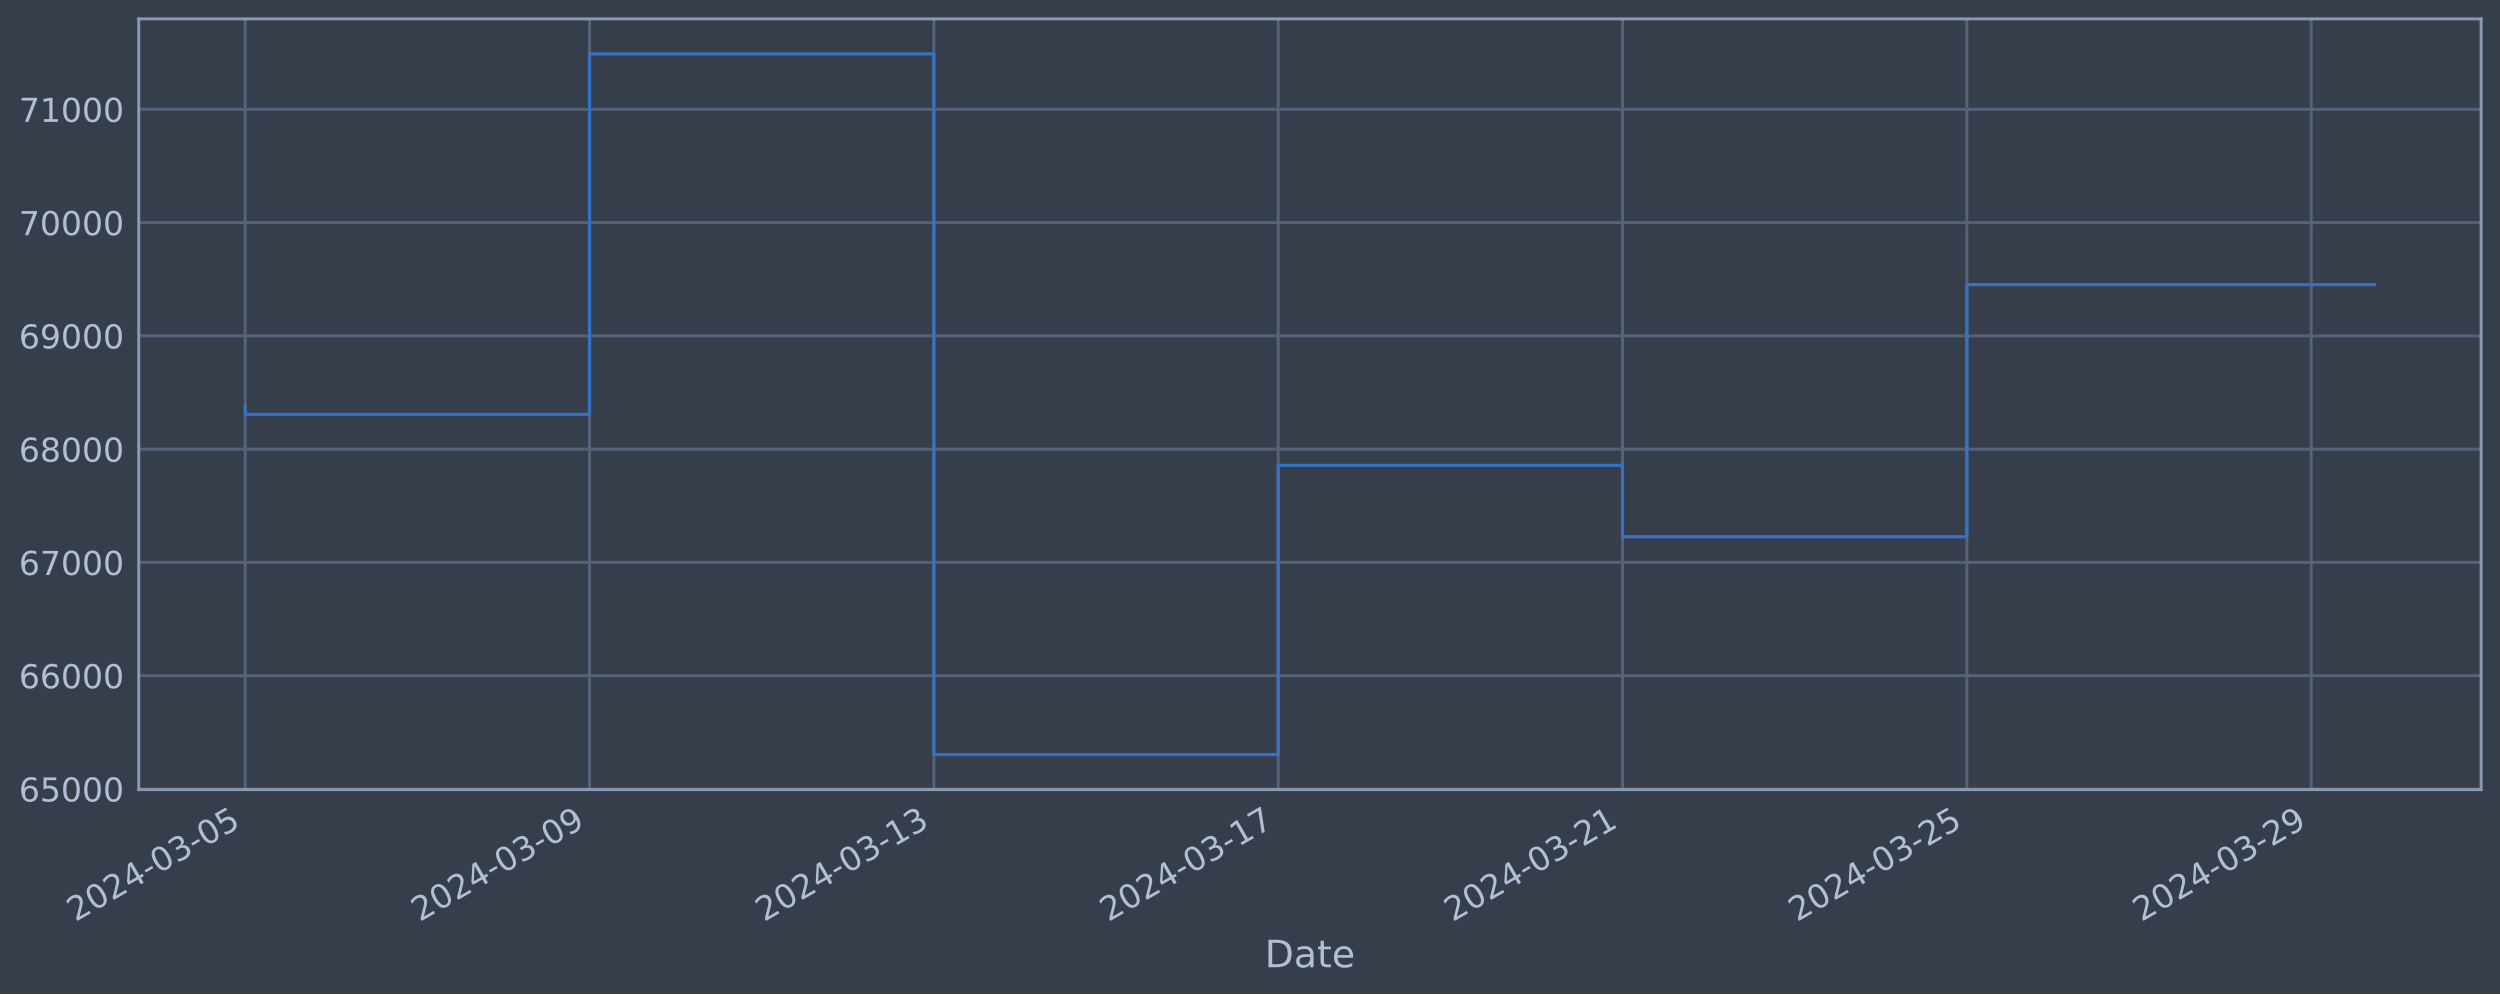
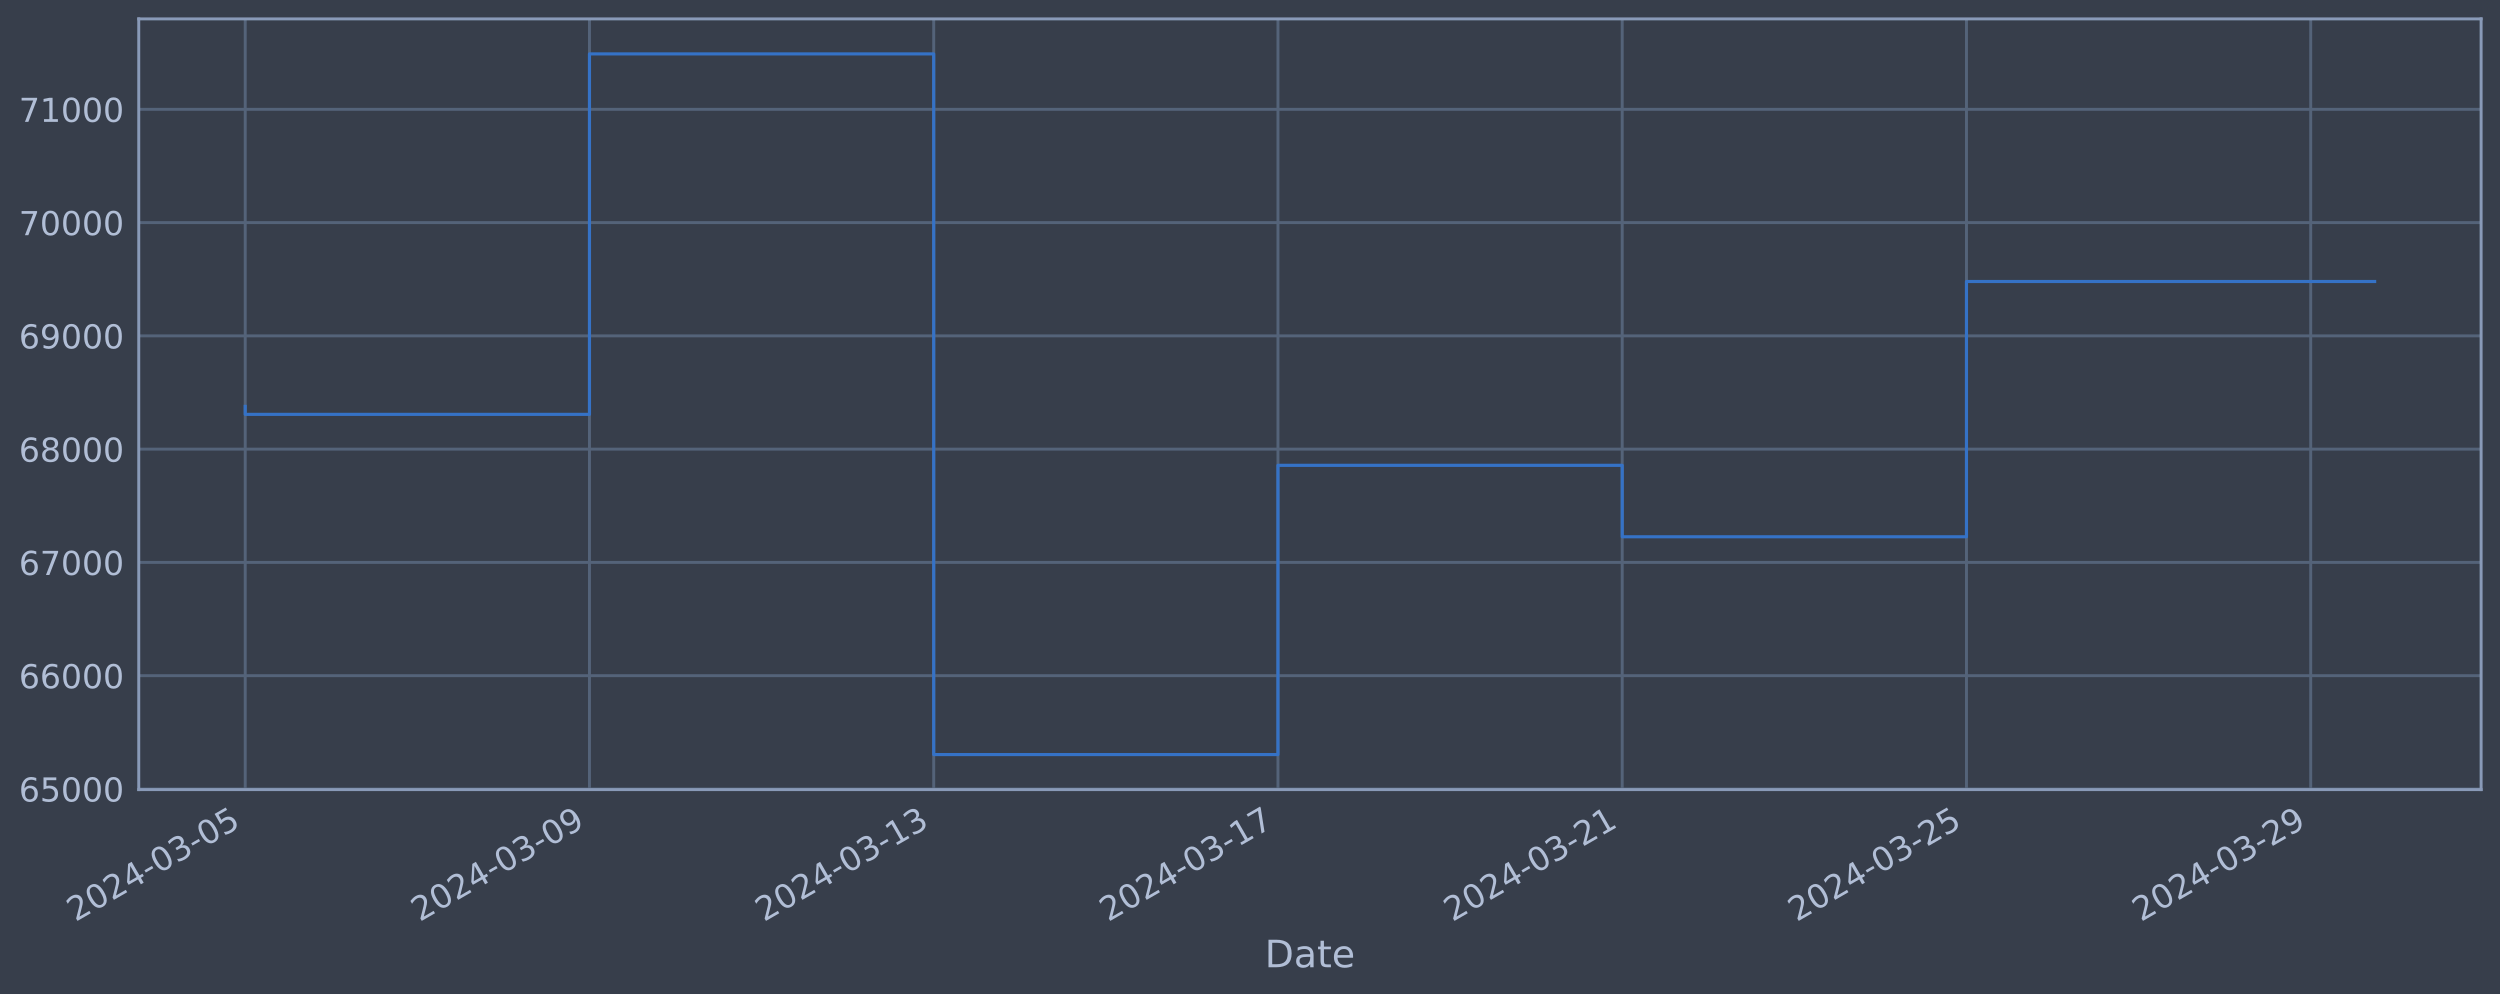
<svg xmlns="http://www.w3.org/2000/svg" xmlns:xlink="http://www.w3.org/1999/xlink" width="952.884pt" height="378.87pt" viewBox="0 0 952.884 378.87" version="1.1">
  <defs>
    <style type="text/css">*{stroke-linejoin: round; stroke-linecap: butt}</style>
  </defs>
  <g id="figure_1">
    <g id="patch_1">
      <path d="M 0 378.87  L 952.884 378.87  L 952.884 0  L 0 0  z " style="fill: #373e4b" />
    </g>
    <g id="axes_1">
      <g id="patch_2">
        <path d="M 52.884 300.96  L 945.684 300.96  L 945.684 7.2  L 52.884 7.2  z " style="fill: #373e4b" />
      </g>
      <g id="matplotlib.axis_1">
        <g id="xtick_1">
          <g id="line2d_1">
-             <path d="M 93.466 300.96  L 93.466 7.2  " clip-path="url(#p06f8ffea04)" style="fill: none; stroke: #546379; stroke-width: 1.12; stroke-linecap: square" />
+             <path d="M 93.466 300.96  L 93.466 7.2  " clip-path="url(#p6aa8ccca41)" style="fill: none; stroke: #546379; stroke-width: 1.12; stroke-linecap: square" />
          </g>
          <g id="line2d_2" />
          <g id="text_1">
            <g style="fill: #b1bed6" transform="translate(28.74006 351.4642) rotate(-30) scale(0.126 -0.126)">
              <defs>
                <path id="DejaVuSans-32" d="M 1228 531  L 3431 531  L 3431 0  L 469 0  L 469 531  Q 828 903 1448 1529  Q 2069 2156 2228 2338  Q 2531 2678 2651 2914  Q 2772 3150 2772 3378  Q 2772 3750 2511 3984  Q 2250 4219 1831 4219  Q 1534 4219 1204 4116  Q 875 4013 500 3803  L 500 4441  Q 881 4594 1212 4672  Q 1544 4750 1819 4750  Q 2544 4750 2975 4387  Q 3406 4025 3406 3419  Q 3406 3131 3298 2873  Q 3191 2616 2906 2266  Q 2828 2175 2409 1742  Q 1991 1309 1228 531  z " transform="scale(0.015625)" />
                <path id="DejaVuSans-30" d="M 2034 4250  Q 1547 4250 1301 3770  Q 1056 3291 1056 2328  Q 1056 1369 1301 889  Q 1547 409 2034 409  Q 2525 409 2770 889  Q 3016 1369 3016 2328  Q 3016 3291 2770 3770  Q 2525 4250 2034 4250  z M 2034 4750  Q 2819 4750 3233 4129  Q 3647 3509 3647 2328  Q 3647 1150 3233 529  Q 2819 -91 2034 -91  Q 1250 -91 836 529  Q 422 1150 422 2328  Q 422 3509 836 4129  Q 1250 4750 2034 4750  z " transform="scale(0.015625)" />
                <path id="DejaVuSans-34" d="M 2419 4116  L 825 1625  L 2419 1625  L 2419 4116  z M 2253 4666  L 3047 4666  L 3047 1625  L 3713 1625  L 3713 1100  L 3047 1100  L 3047 0  L 2419 0  L 2419 1100  L 313 1100  L 313 1709  L 2253 4666  z " transform="scale(0.015625)" />
                <path id="DejaVuSans-2d" d="M 313 2009  L 1997 2009  L 1997 1497  L 313 1497  L 313 2009  z " transform="scale(0.015625)" />
                <path id="DejaVuSans-33" d="M 2597 2516  Q 3050 2419 3304 2112  Q 3559 1806 3559 1356  Q 3559 666 3084 287  Q 2609 -91 1734 -91  Q 1441 -91 1130 -33  Q 819 25 488 141  L 488 750  Q 750 597 1062 519  Q 1375 441 1716 441  Q 2309 441 2620 675  Q 2931 909 2931 1356  Q 2931 1769 2642 2001  Q 2353 2234 1838 2234  L 1294 2234  L 1294 2753  L 1863 2753  Q 2328 2753 2575 2939  Q 2822 3125 2822 3475  Q 2822 3834 2567 4026  Q 2313 4219 1838 4219  Q 1578 4219 1281 4162  Q 984 4106 628 3988  L 628 4550  Q 988 4650 1302 4700  Q 1616 4750 1894 4750  Q 2613 4750 3031 4423  Q 3450 4097 3450 3541  Q 3450 3153 3228 2886  Q 3006 2619 2597 2516  z " transform="scale(0.015625)" />
                <path id="DejaVuSans-35" d="M 691 4666  L 3169 4666  L 3169 4134  L 1269 4134  L 1269 2991  Q 1406 3038 1543 3061  Q 1681 3084 1819 3084  Q 2600 3084 3056 2656  Q 3513 2228 3513 1497  Q 3513 744 3044 326  Q 2575 -91 1722 -91  Q 1428 -91 1123 -41  Q 819 9 494 109  L 494 744  Q 775 591 1075 516  Q 1375 441 1709 441  Q 2250 441 2565 725  Q 2881 1009 2881 1497  Q 2881 1984 2565 2268  Q 2250 2553 1709 2553  Q 1456 2553 1204 2497  Q 953 2441 691 2322  L 691 4666  z " transform="scale(0.015625)" />
              </defs>
              <use xlink:href="#DejaVuSans-32" />
              <use xlink:href="#DejaVuSans-30" x="63.623" />
              <use xlink:href="#DejaVuSans-32" x="127.246" />
              <use xlink:href="#DejaVuSans-34" x="190.869" />
              <use xlink:href="#DejaVuSans-2d" x="254.492" />
              <use xlink:href="#DejaVuSans-30" x="290.576" />
              <use xlink:href="#DejaVuSans-33" x="354.199" />
              <use xlink:href="#DejaVuSans-2d" x="417.822" />
              <use xlink:href="#DejaVuSans-30" x="453.906" />
              <use xlink:href="#DejaVuSans-35" x="517.529" />
            </g>
          </g>
        </g>
        <g id="xtick_2">
          <g id="line2d_3">
-             <path d="M 224.706 300.96  L 224.706 7.2  " clip-path="url(#p06f8ffea04)" style="fill: none; stroke: #546379; stroke-width: 1.12; stroke-linecap: square" />
+             <path d="M 224.677 300.96  L 224.677 7.2  " clip-path="url(#p6aa8ccca41)" style="fill: none; stroke: #546379; stroke-width: 1.12; stroke-linecap: square" />
          </g>
          <g id="line2d_4" />
          <g id="text_2">
-             <g style="fill: #b1bed6" transform="translate(159.9809 351.4642) rotate(-30) scale(0.126 -0.126)">
+             <g style="fill: #b1bed6" transform="translate(159.9514 351.4642) rotate(-30) scale(0.126 -0.126)">
              <defs>
                <path id="DejaVuSans-39" d="M 703 97  L 703 672  Q 941 559 1184 500  Q 1428 441 1663 441  Q 2288 441 2617 861  Q 2947 1281 2994 2138  Q 2813 1869 2534 1725  Q 2256 1581 1919 1581  Q 1219 1581 811 2004  Q 403 2428 403 3163  Q 403 3881 828 4315  Q 1253 4750 1959 4750  Q 2769 4750 3195 4129  Q 3622 3509 3622 2328  Q 3622 1225 3098 567  Q 2575 -91 1691 -91  Q 1453 -91 1209 -44  Q 966 3 703 97  z M 1959 2075  Q 2384 2075 2632 2365  Q 2881 2656 2881 3163  Q 2881 3666 2632 3958  Q 2384 4250 1959 4250  Q 1534 4250 1286 3958  Q 1038 3666 1038 3163  Q 1038 2656 1286 2365  Q 1534 2075 1959 2075  z " transform="scale(0.015625)" />
              </defs>
              <use xlink:href="#DejaVuSans-32" />
              <use xlink:href="#DejaVuSans-30" x="63.623" />
              <use xlink:href="#DejaVuSans-32" x="127.246" />
              <use xlink:href="#DejaVuSans-34" x="190.869" />
              <use xlink:href="#DejaVuSans-2d" x="254.492" />
              <use xlink:href="#DejaVuSans-30" x="290.576" />
              <use xlink:href="#DejaVuSans-33" x="354.199" />
              <use xlink:href="#DejaVuSans-2d" x="417.822" />
              <use xlink:href="#DejaVuSans-30" x="453.906" />
              <use xlink:href="#DejaVuSans-39" x="517.529" />
            </g>
          </g>
        </g>
        <g id="xtick_3">
          <g id="line2d_5">
-             <path d="M 355.947 300.96  L 355.947 7.2  " clip-path="url(#p06f8ffea04)" style="fill: none; stroke: #546379; stroke-width: 1.12; stroke-linecap: square" />
+             <path d="M 355.888 300.96  L 355.888 7.2  " clip-path="url(#p6aa8ccca41)" style="fill: none; stroke: #546379; stroke-width: 1.12; stroke-linecap: square" />
          </g>
          <g id="line2d_6" />
          <g id="text_3">
-             <g style="fill: #b1bed6" transform="translate(291.2217 351.4642) rotate(-30) scale(0.126 -0.126)">
+             <g style="fill: #b1bed6" transform="translate(291.1628 351.4642) rotate(-30) scale(0.126 -0.126)">
              <defs>
                <path id="DejaVuSans-31" d="M 794 531  L 1825 531  L 1825 4091  L 703 3866  L 703 4441  L 1819 4666  L 2450 4666  L 2450 531  L 3481 531  L 3481 0  L 794 0  L 794 531  z " transform="scale(0.015625)" />
              </defs>
              <use xlink:href="#DejaVuSans-32" />
              <use xlink:href="#DejaVuSans-30" x="63.623" />
              <use xlink:href="#DejaVuSans-32" x="127.246" />
              <use xlink:href="#DejaVuSans-34" x="190.869" />
              <use xlink:href="#DejaVuSans-2d" x="254.492" />
              <use xlink:href="#DejaVuSans-30" x="290.576" />
              <use xlink:href="#DejaVuSans-33" x="354.199" />
              <use xlink:href="#DejaVuSans-2d" x="417.822" />
              <use xlink:href="#DejaVuSans-31" x="453.906" />
              <use xlink:href="#DejaVuSans-33" x="517.529" />
            </g>
          </g>
        </g>
        <g id="xtick_4">
          <g id="line2d_7">
-             <path d="M 487.188 300.96  L 487.188 7.2  " clip-path="url(#p06f8ffea04)" style="fill: none; stroke: #546379; stroke-width: 1.12; stroke-linecap: square" />
+             <path d="M 487.1 300.96  L 487.1 7.2  " clip-path="url(#p6aa8ccca41)" style="fill: none; stroke: #546379; stroke-width: 1.12; stroke-linecap: square" />
          </g>
          <g id="line2d_8" />
          <g id="text_4">
-             <g style="fill: #b1bed6" transform="translate(422.4625 351.4642) rotate(-30) scale(0.126 -0.126)">
+             <g style="fill: #b1bed6" transform="translate(422.3741 351.4642) rotate(-30) scale(0.126 -0.126)">
              <defs>
                <path id="DejaVuSans-37" d="M 525 4666  L 3525 4666  L 3525 4397  L 1831 0  L 1172 0  L 2766 4134  L 525 4134  L 525 4666  z " transform="scale(0.015625)" />
              </defs>
              <use xlink:href="#DejaVuSans-32" />
              <use xlink:href="#DejaVuSans-30" x="63.623" />
              <use xlink:href="#DejaVuSans-32" x="127.246" />
              <use xlink:href="#DejaVuSans-34" x="190.869" />
              <use xlink:href="#DejaVuSans-2d" x="254.492" />
              <use xlink:href="#DejaVuSans-30" x="290.576" />
              <use xlink:href="#DejaVuSans-33" x="354.199" />
              <use xlink:href="#DejaVuSans-2d" x="417.822" />
              <use xlink:href="#DejaVuSans-31" x="453.906" />
              <use xlink:href="#DejaVuSans-37" x="517.529" />
            </g>
          </g>
        </g>
        <g id="xtick_5">
          <g id="line2d_9">
-             <path d="M 618.429 300.96  L 618.429 7.2  " clip-path="url(#p06f8ffea04)" style="fill: none; stroke: #546379; stroke-width: 1.12; stroke-linecap: square" />
+             <path d="M 618.311 300.96  L 618.311 7.2  " clip-path="url(#p6aa8ccca41)" style="fill: none; stroke: #546379; stroke-width: 1.12; stroke-linecap: square" />
          </g>
          <g id="line2d_10" />
          <g id="text_5">
-             <g style="fill: #b1bed6" transform="translate(553.7033 351.4642) rotate(-30) scale(0.126 -0.126)">
+             <g style="fill: #b1bed6" transform="translate(553.5855 351.4642) rotate(-30) scale(0.126 -0.126)">
              <use xlink:href="#DejaVuSans-32" />
              <use xlink:href="#DejaVuSans-30" x="63.623" />
              <use xlink:href="#DejaVuSans-32" x="127.246" />
              <use xlink:href="#DejaVuSans-34" x="190.869" />
              <use xlink:href="#DejaVuSans-2d" x="254.492" />
              <use xlink:href="#DejaVuSans-30" x="290.576" />
              <use xlink:href="#DejaVuSans-33" x="354.199" />
              <use xlink:href="#DejaVuSans-2d" x="417.822" />
              <use xlink:href="#DejaVuSans-32" x="453.906" />
              <use xlink:href="#DejaVuSans-31" x="517.529" />
            </g>
          </g>
        </g>
        <g id="xtick_6">
          <g id="line2d_11">
-             <path d="M 749.67 300.96  L 749.67 7.2  " clip-path="url(#p06f8ffea04)" style="fill: none; stroke: #546379; stroke-width: 1.12; stroke-linecap: square" />
+             <path d="M 749.522 300.96  L 749.522 7.2  " clip-path="url(#p6aa8ccca41)" style="fill: none; stroke: #546379; stroke-width: 1.12; stroke-linecap: square" />
          </g>
          <g id="line2d_12" />
          <g id="text_6">
-             <g style="fill: #b1bed6" transform="translate(684.9442 351.4642) rotate(-30) scale(0.126 -0.126)">
+             <g style="fill: #b1bed6" transform="translate(684.7968 351.4642) rotate(-30) scale(0.126 -0.126)">
              <use xlink:href="#DejaVuSans-32" />
              <use xlink:href="#DejaVuSans-30" x="63.623" />
              <use xlink:href="#DejaVuSans-32" x="127.246" />
              <use xlink:href="#DejaVuSans-34" x="190.869" />
              <use xlink:href="#DejaVuSans-2d" x="254.492" />
              <use xlink:href="#DejaVuSans-30" x="290.576" />
              <use xlink:href="#DejaVuSans-33" x="354.199" />
              <use xlink:href="#DejaVuSans-2d" x="417.822" />
              <use xlink:href="#DejaVuSans-32" x="453.906" />
              <use xlink:href="#DejaVuSans-35" x="517.529" />
            </g>
          </g>
        </g>
        <g id="xtick_7">
          <g id="line2d_13">
-             <path d="M 880.91 300.96  L 880.91 7.2  " clip-path="url(#p06f8ffea04)" style="fill: none; stroke: #546379; stroke-width: 1.12; stroke-linecap: square" />
+             <path d="M 880.734 300.96  L 880.734 7.2  " clip-path="url(#p6aa8ccca41)" style="fill: none; stroke: #546379; stroke-width: 1.12; stroke-linecap: square" />
          </g>
          <g id="line2d_14" />
          <g id="text_7">
-             <g style="fill: #b1bed6" transform="translate(816.185 351.4642) rotate(-30) scale(0.126 -0.126)">
+             <g style="fill: #b1bed6" transform="translate(816.0082 351.4642) rotate(-30) scale(0.126 -0.126)">
              <use xlink:href="#DejaVuSans-32" />
              <use xlink:href="#DejaVuSans-30" x="63.623" />
              <use xlink:href="#DejaVuSans-32" x="127.246" />
              <use xlink:href="#DejaVuSans-34" x="190.869" />
              <use xlink:href="#DejaVuSans-2d" x="254.492" />
              <use xlink:href="#DejaVuSans-30" x="290.576" />
              <use xlink:href="#DejaVuSans-33" x="354.199" />
              <use xlink:href="#DejaVuSans-2d" x="417.822" />
              <use xlink:href="#DejaVuSans-32" x="453.906" />
              <use xlink:href="#DejaVuSans-39" x="517.529" />
            </g>
          </g>
        </g>
        <g id="text_8">
          <g style="fill: #b1bed6" transform="translate(482.0746 368.6753) scale(0.144 -0.144)">
            <defs>
              <path id="DejaVuSans-44" d="M 1259 4147  L 1259 519  L 2022 519  Q 2988 519 3436 956  Q 3884 1394 3884 2338  Q 3884 3275 3436 3711  Q 2988 4147 2022 4147  L 1259 4147  z M 628 4666  L 1925 4666  Q 3281 4666 3915 4102  Q 4550 3538 4550 2338  Q 4550 1131 3912 565  Q 3275 0 1925 0  L 628 0  L 628 4666  z " transform="scale(0.015625)" />
              <path id="DejaVuSans-61" d="M 2194 1759  Q 1497 1759 1228 1600  Q 959 1441 959 1056  Q 959 750 1161 570  Q 1363 391 1709 391  Q 2188 391 2477 730  Q 2766 1069 2766 1631  L 2766 1759  L 2194 1759  z M 3341 1997  L 3341 0  L 2766 0  L 2766 531  Q 2569 213 2275 61  Q 1981 -91 1556 -91  Q 1019 -91 701 211  Q 384 513 384 1019  Q 384 1609 779 1909  Q 1175 2209 1959 2209  L 2766 2209  L 2766 2266  Q 2766 2663 2505 2880  Q 2244 3097 1772 3097  Q 1472 3097 1187 3025  Q 903 2953 641 2809  L 641 3341  Q 956 3463 1253 3523  Q 1550 3584 1831 3584  Q 2591 3584 2966 3190  Q 3341 2797 3341 1997  z " transform="scale(0.015625)" />
              <path id="DejaVuSans-74" d="M 1172 4494  L 1172 3500  L 2356 3500  L 2356 3053  L 1172 3053  L 1172 1153  Q 1172 725 1289 603  Q 1406 481 1766 481  L 2356 481  L 2356 0  L 1766 0  Q 1100 0 847 248  Q 594 497 594 1153  L 594 3053  L 172 3053  L 172 3500  L 594 3500  L 594 4494  L 1172 4494  z " transform="scale(0.015625)" />
              <path id="DejaVuSans-65" d="M 3597 1894  L 3597 1613  L 953 1613  Q 991 1019 1311 708  Q 1631 397 2203 397  Q 2534 397 2845 478  Q 3156 559 3463 722  L 3463 178  Q 3153 47 2828 -22  Q 2503 -91 2169 -91  Q 1331 -91 842 396  Q 353 884 353 1716  Q 353 2575 817 3079  Q 1281 3584 2069 3584  Q 2775 3584 3186 3129  Q 3597 2675 3597 1894  z M 3022 2063  Q 3016 2534 2758 2815  Q 2500 3097 2075 3097  Q 1594 3097 1305 2825  Q 1016 2553 972 2059  L 3022 2063  z " transform="scale(0.015625)" />
            </defs>
            <use xlink:href="#DejaVuSans-44" />
            <use xlink:href="#DejaVuSans-61" x="77.002" />
            <use xlink:href="#DejaVuSans-74" x="138.281" />
            <use xlink:href="#DejaVuSans-65" x="177.49" />
          </g>
        </g>
      </g>
      <g id="matplotlib.axis_2">
        <g id="ytick_1">
          <g id="line2d_15">
-             <path d="M 52.884 300.718  L 945.684 300.718  " clip-path="url(#p06f8ffea04)" style="fill: none; stroke: #546379; stroke-width: 1.12; stroke-linecap: square" />
+             <path d="M 52.884 300.718  L 945.684 300.718  " clip-path="url(#p6aa8ccca41)" style="fill: none; stroke: #546379; stroke-width: 1.12; stroke-linecap: square" />
          </g>
          <g id="line2d_16" />
          <g id="text_9">
            <g style="fill: #b1bed6" transform="translate(7.2 305.5049) scale(0.126 -0.126)">
              <defs>
                <path id="DejaVuSans-36" d="M 2113 2584  Q 1688 2584 1439 2293  Q 1191 2003 1191 1497  Q 1191 994 1439 701  Q 1688 409 2113 409  Q 2538 409 2786 701  Q 3034 994 3034 1497  Q 3034 2003 2786 2293  Q 2538 2584 2113 2584  z M 3366 4563  L 3366 3988  Q 3128 4100 2886 4159  Q 2644 4219 2406 4219  Q 1781 4219 1451 3797  Q 1122 3375 1075 2522  Q 1259 2794 1537 2939  Q 1816 3084 2150 3084  Q 2853 3084 3261 2657  Q 3669 2231 3669 1497  Q 3669 778 3244 343  Q 2819 -91 2113 -91  Q 1303 -91 875 529  Q 447 1150 447 2328  Q 447 3434 972 4092  Q 1497 4750 2381 4750  Q 2619 4750 2861 4703  Q 3103 4656 3366 4563  z " transform="scale(0.015625)" />
              </defs>
              <use xlink:href="#DejaVuSans-36" />
              <use xlink:href="#DejaVuSans-35" x="63.623" />
              <use xlink:href="#DejaVuSans-30" x="127.246" />
              <use xlink:href="#DejaVuSans-30" x="190.869" />
              <use xlink:href="#DejaVuSans-30" x="254.492" />
            </g>
          </g>
        </g>
        <g id="ytick_2">
          <g id="line2d_17">
-             <path d="M 52.884 257.544  L 945.684 257.544  " clip-path="url(#p06f8ffea04)" style="fill: none; stroke: #546379; stroke-width: 1.12; stroke-linecap: square" />
+             <path d="M 52.884 257.544  L 945.684 257.544  " clip-path="url(#p6aa8ccca41)" style="fill: none; stroke: #546379; stroke-width: 1.12; stroke-linecap: square" />
          </g>
          <g id="line2d_18" />
          <g id="text_10">
            <g style="fill: #b1bed6" transform="translate(7.2 262.331) scale(0.126 -0.126)">
              <use xlink:href="#DejaVuSans-36" />
              <use xlink:href="#DejaVuSans-36" x="63.623" />
              <use xlink:href="#DejaVuSans-30" x="127.246" />
              <use xlink:href="#DejaVuSans-30" x="190.869" />
              <use xlink:href="#DejaVuSans-30" x="254.492" />
            </g>
          </g>
        </g>
        <g id="ytick_3">
          <g id="line2d_19">
-             <path d="M 52.884 214.37  L 945.684 214.37  " clip-path="url(#p06f8ffea04)" style="fill: none; stroke: #546379; stroke-width: 1.12; stroke-linecap: square" />
+             <path d="M 52.884 214.37  L 945.684 214.37  " clip-path="url(#p6aa8ccca41)" style="fill: none; stroke: #546379; stroke-width: 1.12; stroke-linecap: square" />
          </g>
          <g id="line2d_20" />
          <g id="text_11">
            <g style="fill: #b1bed6" transform="translate(7.2 219.157) scale(0.126 -0.126)">
              <use xlink:href="#DejaVuSans-36" />
              <use xlink:href="#DejaVuSans-37" x="63.623" />
              <use xlink:href="#DejaVuSans-30" x="127.246" />
              <use xlink:href="#DejaVuSans-30" x="190.869" />
              <use xlink:href="#DejaVuSans-30" x="254.492" />
            </g>
          </g>
        </g>
        <g id="ytick_4">
          <g id="line2d_21">
-             <path d="M 52.884 171.196  L 945.684 171.196  " clip-path="url(#p06f8ffea04)" style="fill: none; stroke: #546379; stroke-width: 1.12; stroke-linecap: square" />
+             <path d="M 52.884 171.196  L 945.684 171.196  " clip-path="url(#p6aa8ccca41)" style="fill: none; stroke: #546379; stroke-width: 1.12; stroke-linecap: square" />
          </g>
          <g id="line2d_22" />
          <g id="text_12">
            <g style="fill: #b1bed6" transform="translate(7.2 175.9831) scale(0.126 -0.126)">
              <defs>
                <path id="DejaVuSans-38" d="M 2034 2216  Q 1584 2216 1326 1975  Q 1069 1734 1069 1313  Q 1069 891 1326 650  Q 1584 409 2034 409  Q 2484 409 2743 651  Q 3003 894 3003 1313  Q 3003 1734 2745 1975  Q 2488 2216 2034 2216  z M 1403 2484  Q 997 2584 770 2862  Q 544 3141 544 3541  Q 544 4100 942 4425  Q 1341 4750 2034 4750  Q 2731 4750 3128 4425  Q 3525 4100 3525 3541  Q 3525 3141 3298 2862  Q 3072 2584 2669 2484  Q 3125 2378 3379 2068  Q 3634 1759 3634 1313  Q 3634 634 3220 271  Q 2806 -91 2034 -91  Q 1263 -91 848 271  Q 434 634 434 1313  Q 434 1759 690 2068  Q 947 2378 1403 2484  z M 1172 3481  Q 1172 3119 1398 2916  Q 1625 2713 2034 2713  Q 2441 2713 2670 2916  Q 2900 3119 2900 3481  Q 2900 3844 2670 4047  Q 2441 4250 2034 4250  Q 1625 4250 1398 4047  Q 1172 3844 1172 3481  z " transform="scale(0.015625)" />
              </defs>
              <use xlink:href="#DejaVuSans-36" />
              <use xlink:href="#DejaVuSans-38" x="63.623" />
              <use xlink:href="#DejaVuSans-30" x="127.246" />
              <use xlink:href="#DejaVuSans-30" x="190.869" />
              <use xlink:href="#DejaVuSans-30" x="254.492" />
            </g>
          </g>
        </g>
        <g id="ytick_5">
          <g id="line2d_23">
-             <path d="M 52.884 128.022  L 945.684 128.022  " clip-path="url(#p06f8ffea04)" style="fill: none; stroke: #546379; stroke-width: 1.12; stroke-linecap: square" />
+             <path d="M 52.884 128.022  L 945.684 128.022  " clip-path="url(#p6aa8ccca41)" style="fill: none; stroke: #546379; stroke-width: 1.12; stroke-linecap: square" />
          </g>
          <g id="line2d_24" />
          <g id="text_13">
            <g style="fill: #b1bed6" transform="translate(7.2 132.8092) scale(0.126 -0.126)">
              <use xlink:href="#DejaVuSans-36" />
              <use xlink:href="#DejaVuSans-39" x="63.623" />
              <use xlink:href="#DejaVuSans-30" x="127.246" />
              <use xlink:href="#DejaVuSans-30" x="190.869" />
              <use xlink:href="#DejaVuSans-30" x="254.492" />
            </g>
          </g>
        </g>
        <g id="ytick_6">
          <g id="line2d_25">
-             <path d="M 52.884 84.848  L 945.684 84.848  " clip-path="url(#p06f8ffea04)" style="fill: none; stroke: #546379; stroke-width: 1.12; stroke-linecap: square" />
+             <path d="M 52.884 84.848  L 945.684 84.848  " clip-path="url(#p6aa8ccca41)" style="fill: none; stroke: #546379; stroke-width: 1.12; stroke-linecap: square" />
          </g>
          <g id="line2d_26" />
          <g id="text_14">
            <g style="fill: #b1bed6" transform="translate(7.2 89.63523) scale(0.126 -0.126)">
              <use xlink:href="#DejaVuSans-37" />
              <use xlink:href="#DejaVuSans-30" x="63.623" />
              <use xlink:href="#DejaVuSans-30" x="127.246" />
              <use xlink:href="#DejaVuSans-30" x="190.869" />
              <use xlink:href="#DejaVuSans-30" x="254.492" />
            </g>
          </g>
        </g>
        <g id="ytick_7">
          <g id="line2d_27">
-             <path d="M 52.884 41.674  L 945.684 41.674  " clip-path="url(#p06f8ffea04)" style="fill: none; stroke: #546379; stroke-width: 1.12; stroke-linecap: square" />
+             <path d="M 52.884 41.674  L 945.684 41.674  " clip-path="url(#p6aa8ccca41)" style="fill: none; stroke: #546379; stroke-width: 1.12; stroke-linecap: square" />
          </g>
          <g id="line2d_28" />
          <g id="text_15">
            <g style="fill: #b1bed6" transform="translate(7.2 46.4613) scale(0.126 -0.126)">
              <use xlink:href="#DejaVuSans-37" />
              <use xlink:href="#DejaVuSans-31" x="63.623" />
              <use xlink:href="#DejaVuSans-30" x="127.246" />
              <use xlink:href="#DejaVuSans-30" x="190.869" />
              <use xlink:href="#DejaVuSans-30" x="254.492" />
            </g>
          </g>
        </g>
      </g>
      <g id="line2d_29">
-         <path d="M 93.466 154.891  L 93.466 157.946  L 224.706 157.946  L 224.706 20.553  L 355.947 20.553  L 355.947 287.607  L 487.188 287.607  L 487.188 177.362  L 618.429 177.362  L 618.429 204.598  L 749.67 204.598  L 749.67 108.495  L 905.102 108.495  " clip-path="url(#p06f8ffea04)" style="fill: none; stroke: #3572c6; stroke-width: 1.2; stroke-linecap: square" />
+         <path d="M 93.466 154.891  L 93.466 157.946  L 224.677 157.946  L 224.677 20.553  L 355.888 20.553  L 355.888 287.607  L 487.1 287.607  L 487.1 177.362  L 618.311 177.362  L 618.311 204.598  L 749.522 204.598  L 749.522 107.295  L 905.102 107.295  " clip-path="url(#p6aa8ccca41)" style="fill: none; stroke: #3572c6; stroke-width: 1.2; stroke-linecap: square" />
      </g>
      <g id="patch_3">
        <path d="M 52.884 300.96  L 52.884 7.2  " style="fill: none; stroke: #899ab8; stroke-width: 1.12; stroke-linejoin: miter; stroke-linecap: square" />
      </g>
      <g id="patch_4">
        <path d="M 945.684 300.96  L 945.684 7.2  " style="fill: none; stroke: #899ab8; stroke-width: 1.12; stroke-linejoin: miter; stroke-linecap: square" />
      </g>
      <g id="patch_5">
        <path d="M 52.884 300.96  L 945.684 300.96  " style="fill: none; stroke: #899ab8; stroke-width: 1.12; stroke-linejoin: miter; stroke-linecap: square" />
      </g>
      <g id="patch_6">
        <path d="M 52.884 7.2  L 945.684 7.2  " style="fill: none; stroke: #899ab8; stroke-width: 1.12; stroke-linejoin: miter; stroke-linecap: square" />
      </g>
    </g>
  </g>
  <defs>
-     <clipPath id="p06f8ffea04">
+     <clipPath id="p6aa8ccca41">
      <rect x="52.884" y="7.2" width="892.8" height="293.76" />
    </clipPath>
  </defs>
</svg>
